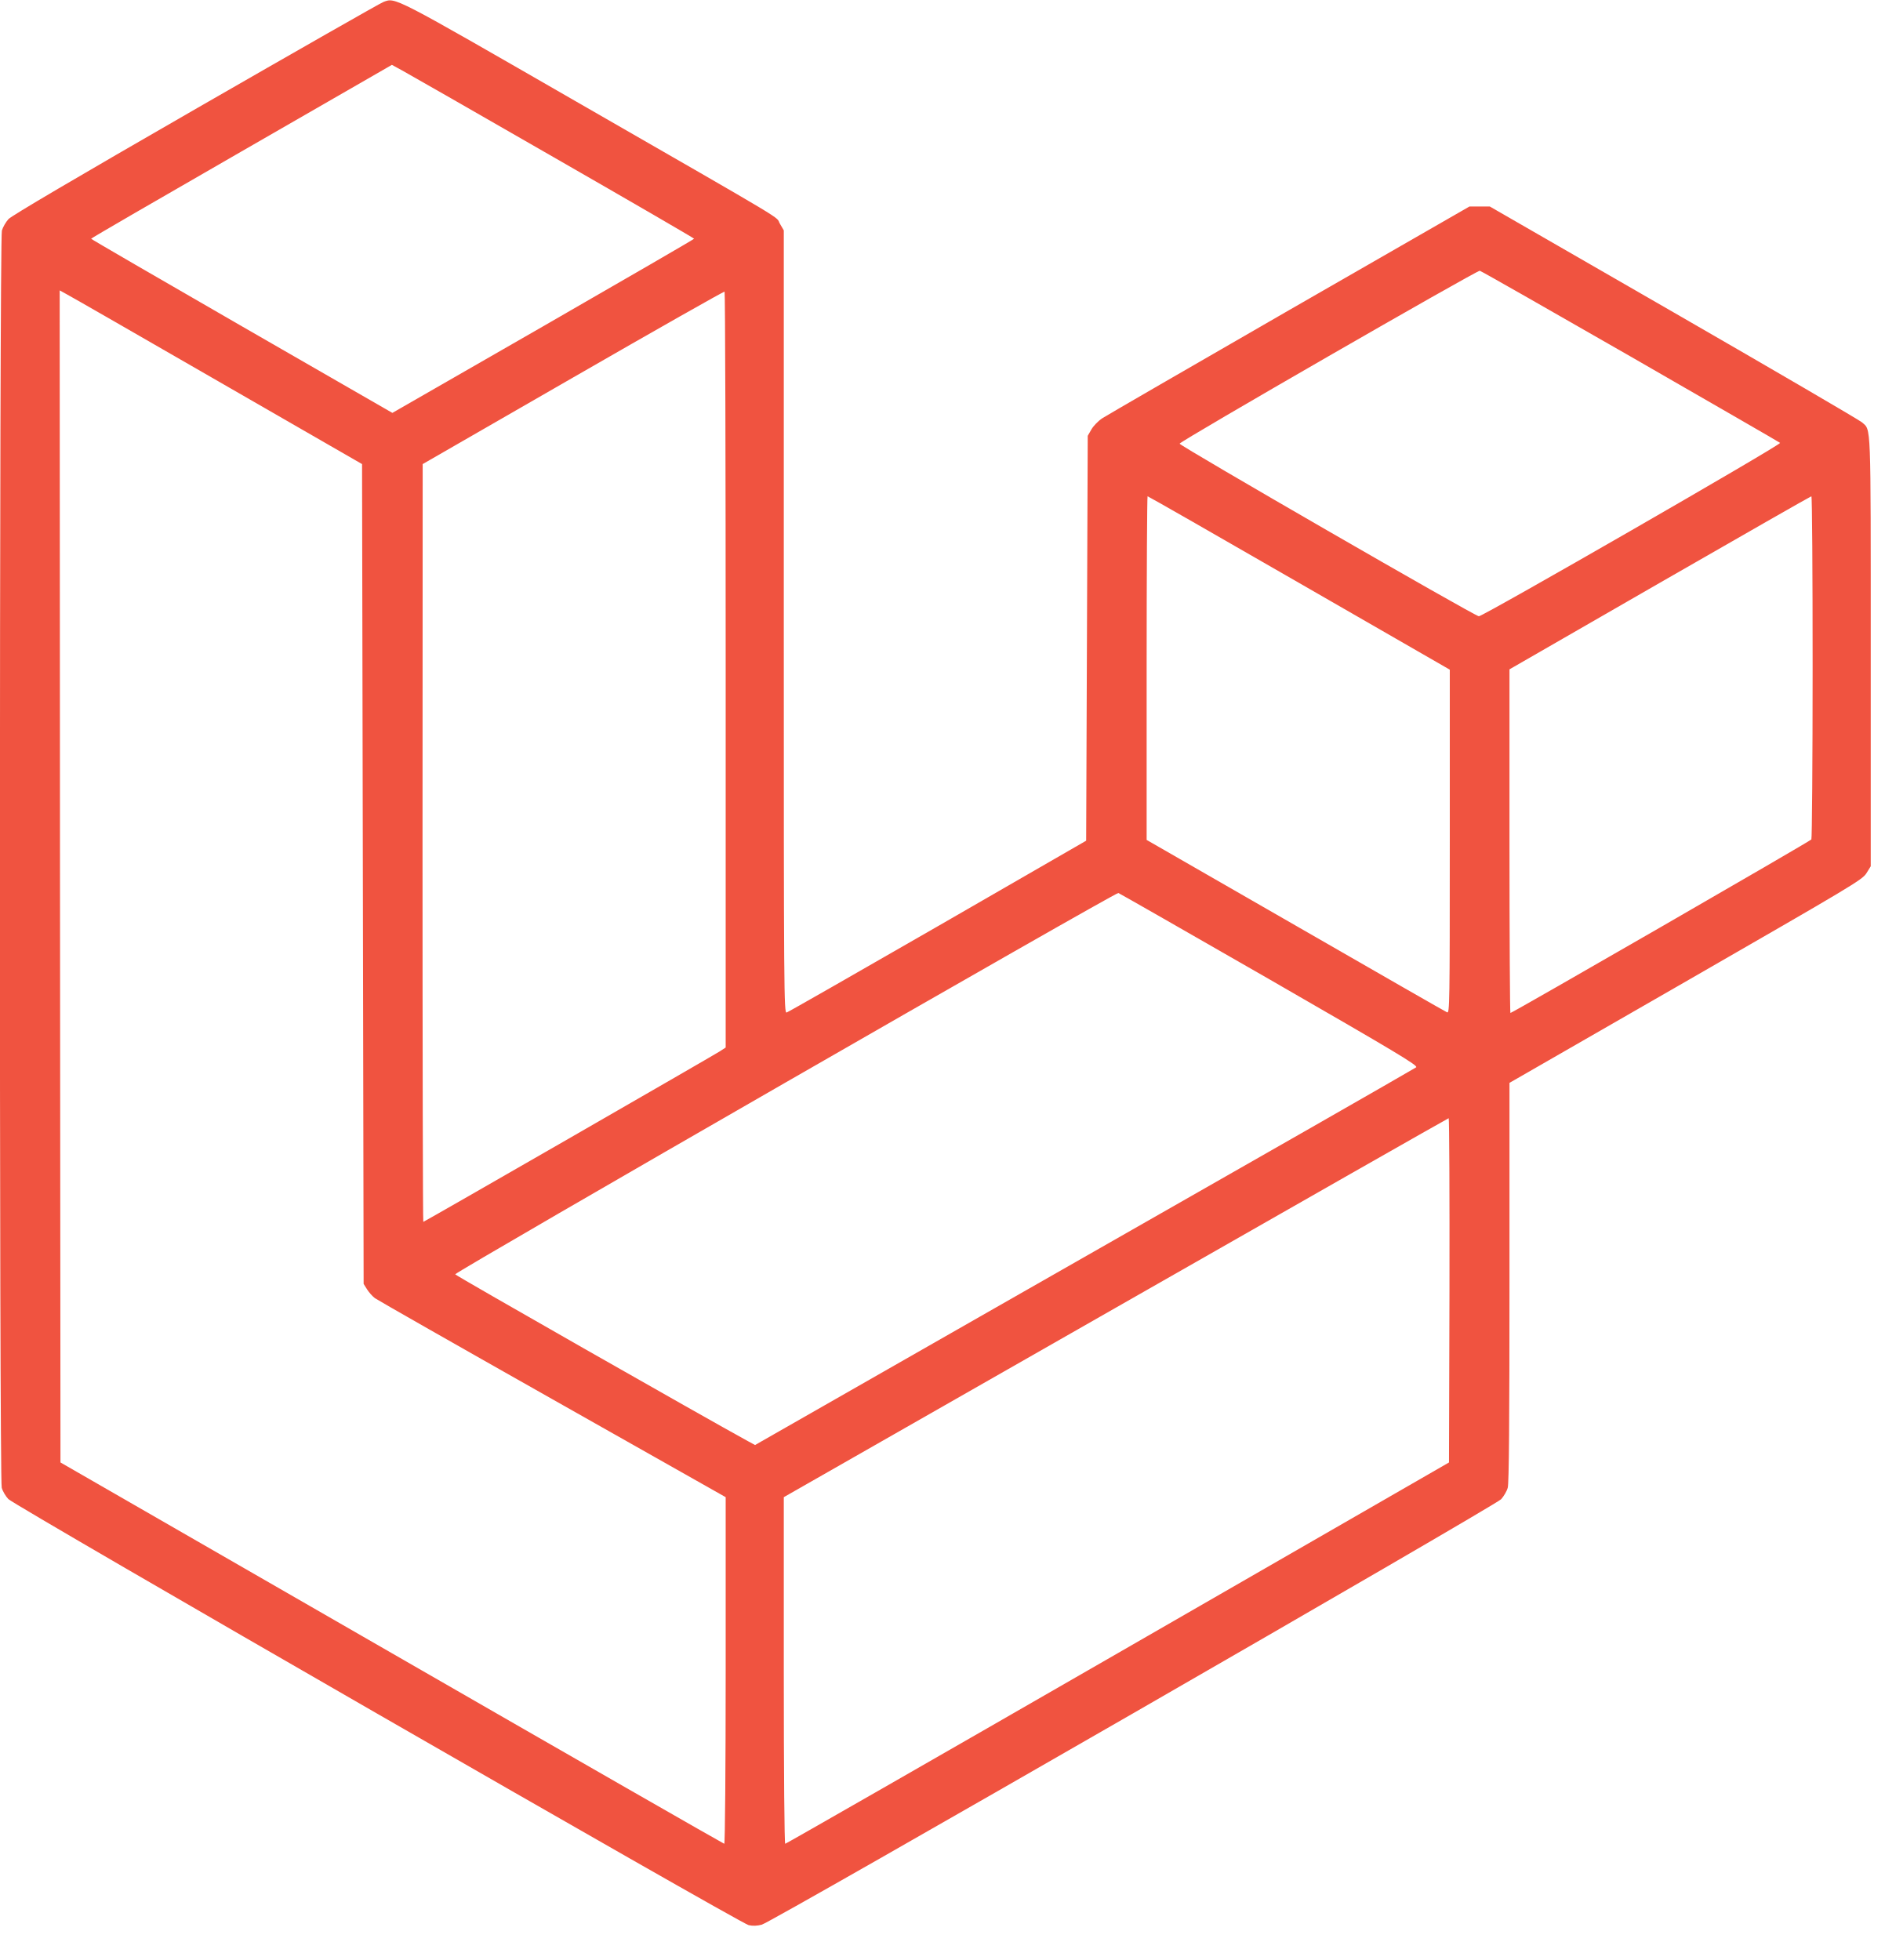
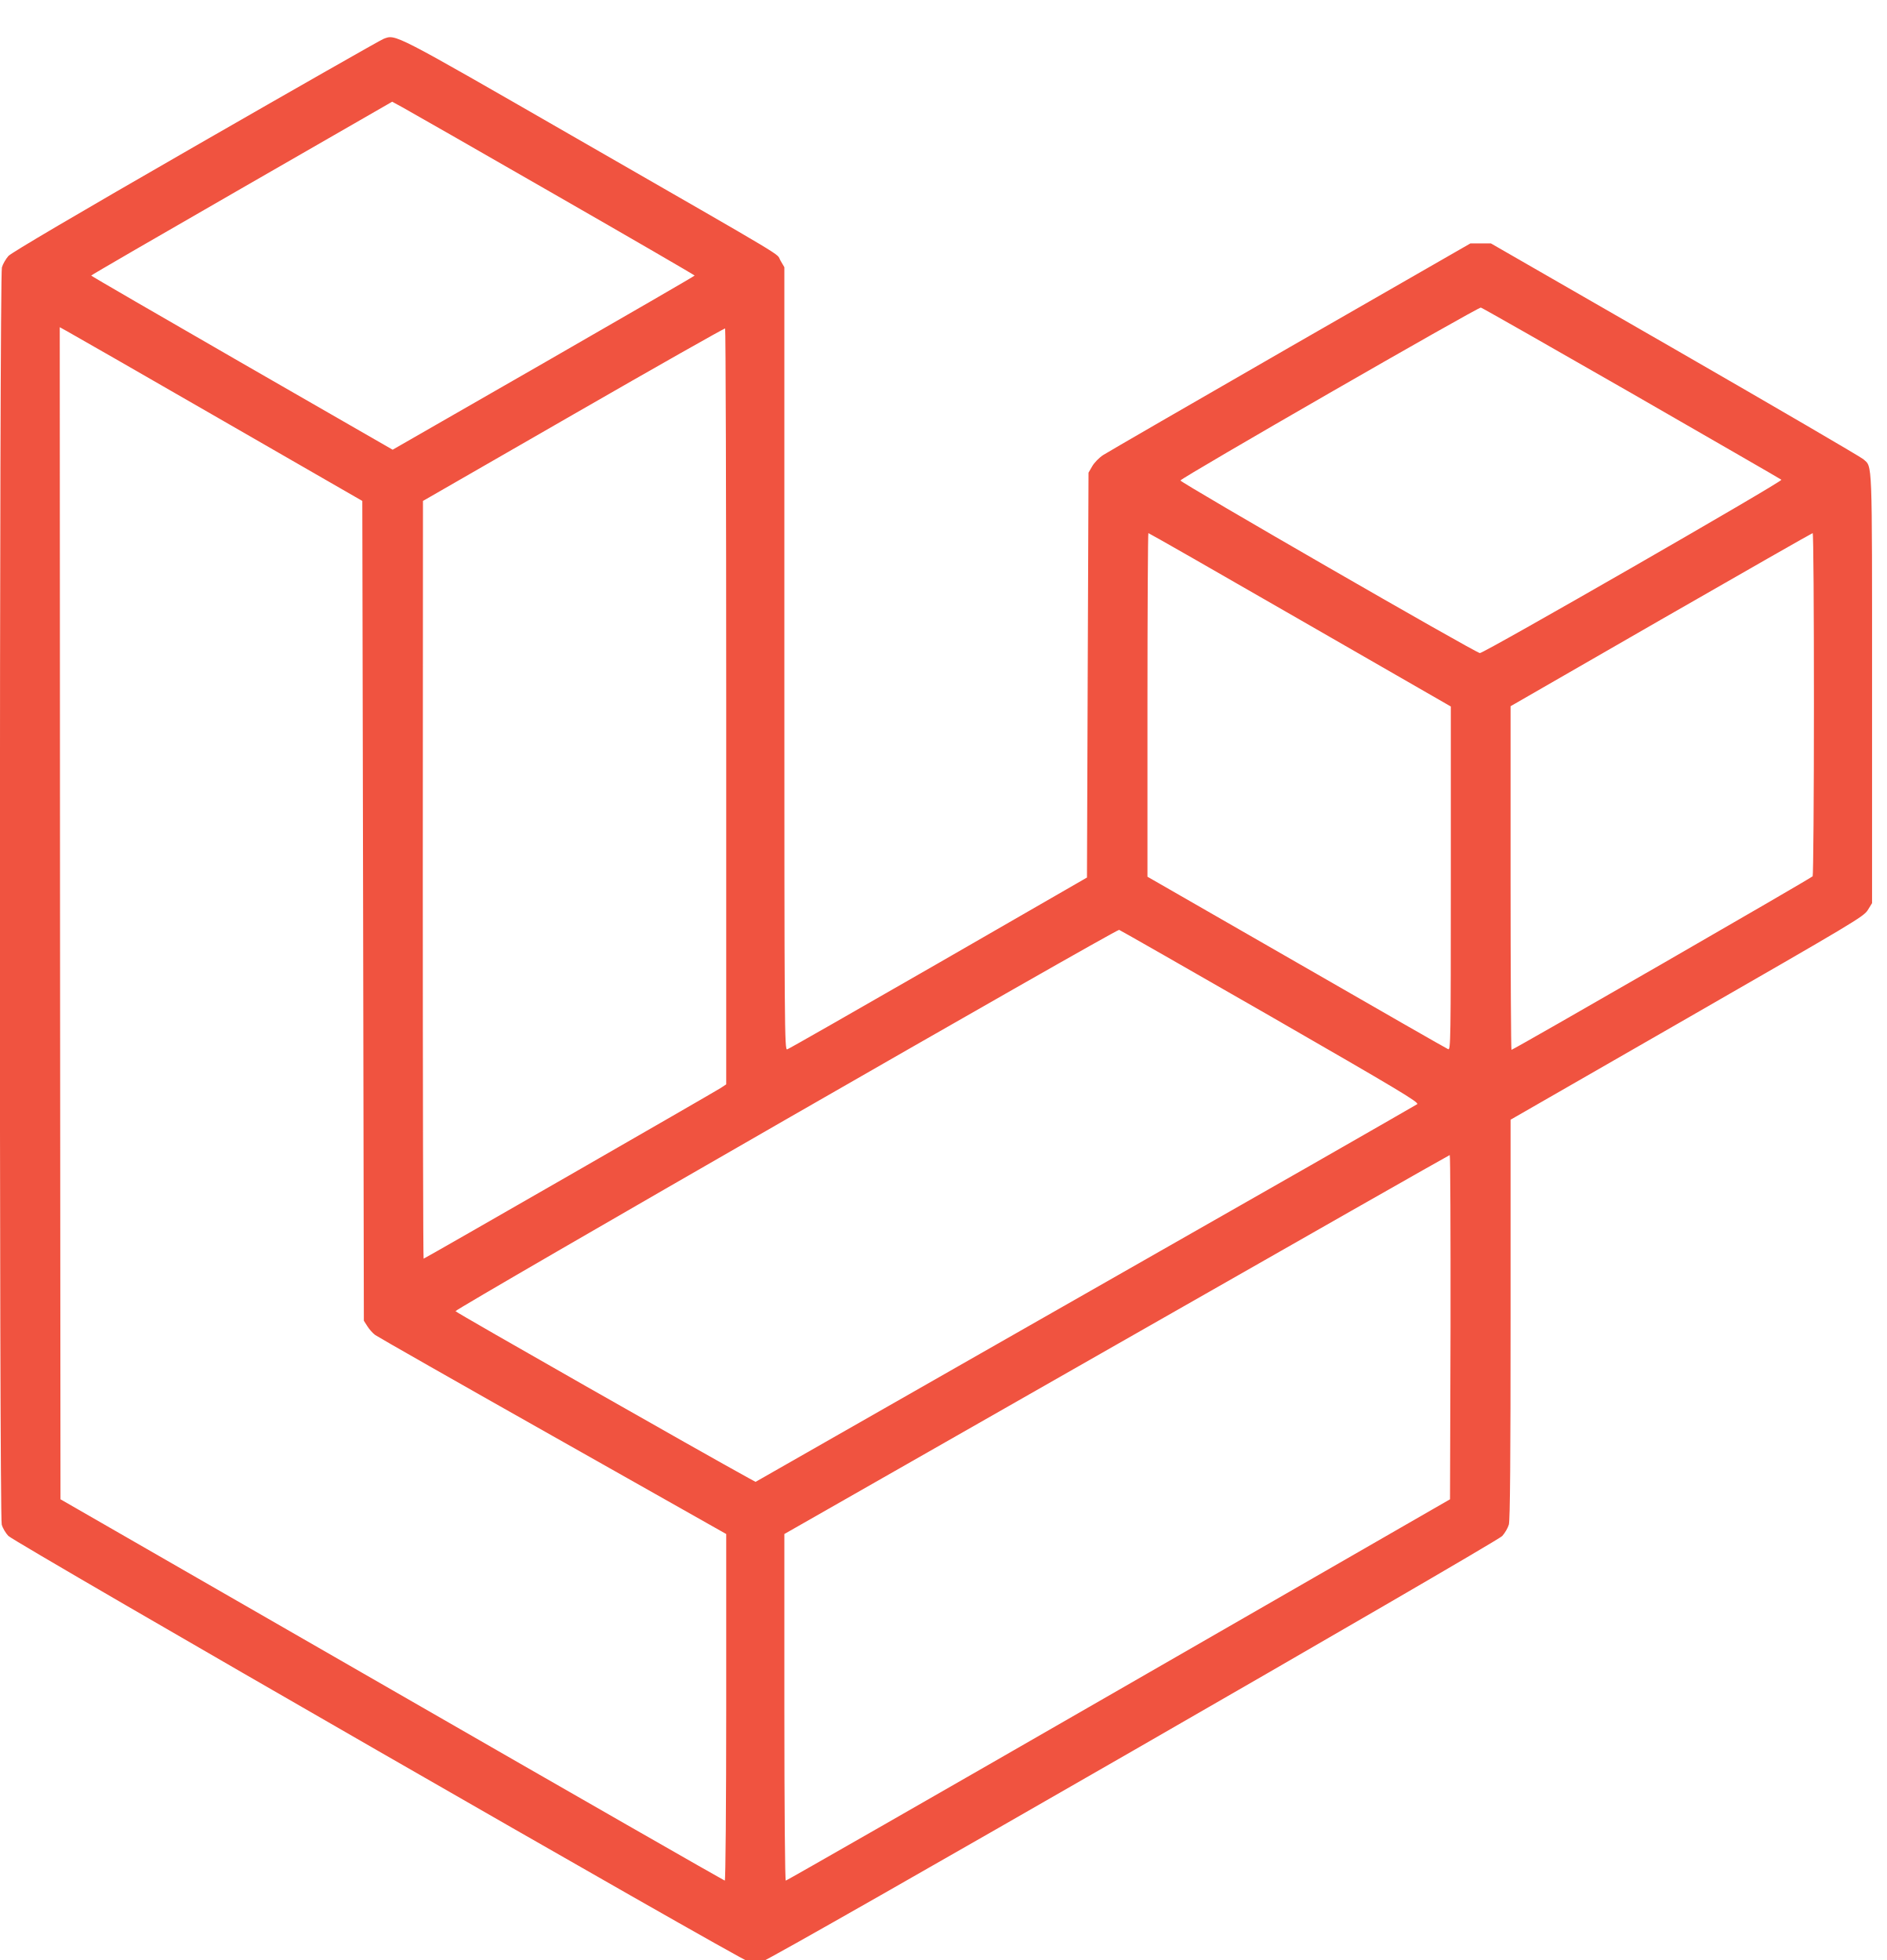
- <svg xmlns="http://www.w3.org/2000/svg" version="1.0" width="1200pt" height="1248pt" viewBox="0 0 1200 1248" preserveAspectRatio="xMidYMid meet">
-   <g transform="translate(0,1248) scale(0.1,-0.1)" fill="#F05340" stroke="none">
-     <path d="M2440 12467 c-19 -7 -557 -314 -1195 -681 -773 -445 -1170 -679 -1191 -701 -17 -19 -36 -52 -42 -73 -16 -54 -17 -7948 -1 -8005 6 -22 25 -54 42 -72 42 -44 4657 -2700 4713 -2713 26 -6 55 -5 84 3 63 16 4666 2666 4707 2709 17 19 36 51 42 73 8 26 11 439 11 1308 l0 1270 1122 645 c1058 609 1123 647 1150 689 l28 45 0 1368 c0 1489 3 1405 -56 1459 -16 14 -555 329 -1199 700 l-1170 674 -65 0 -65 0 -1145 -658 c-630 -363 -1166 -673 -1192 -690 -26 -17 -57 -49 -70 -72 l-23 -40 -5 -1289 -5 -1289 -945 -545 c-520 -299 -953 -547 -962 -549 -17 -5 -18 118 -18 2487 l0 2493 -25 43 c-31 52 109 -31 -1296 777 -1178 678 -1150 664 -1229 634z m1083 -987 c493 -283 896 -517 896 -520 0 -3 -432 -253 -960 -557 l-961 -552 -959 552 c-527 304 -959 554 -959 557 0 3 431 253 958 556 l957 551 66 -36 c37 -20 470 -268 962 -551z m6858 -1270 c519 -299 948 -546 952 -550 11 -10 -1892 -1105 -1918 -1104 -26 1 -1906 1086 -1905 1099 1 15 1892 1104 1911 1101 9 -2 441 -248 960 -546z m-8991 -158 l915 -527 5 -2610 5 -2610 22 -35 c12 -19 34 -44 50 -56 15 -11 524 -301 1131 -644 l1102 -623 0 -1104 c0 -606 -4 -1103 -9 -1103 -4 0 -957 546 -2117 1214 l-2109 1214 -3 3732 -2 3731 47 -26 c27 -14 460 -263 963 -553z m3230 -1837 l0 -2405 -37 -24 c-50 -32 -1882 -1086 -1888 -1086 -3 0 -5 1086 -5 2413 l1 2412 957 551 c526 303 960 549 965 547 4 -2 7 -1086 7 -2408z m3651 553 l959 -552 0 -1094 c0 -1038 -1 -1094 -17 -1088 -10 4 -444 253 -965 553 l-948 545 0 1094 c0 602 3 1094 6 1094 4 0 438 -248 965 -552z m3269 -535 c0 -599 -4 -1093 -8 -1098 -7 -11 -1904 -1105 -1916 -1105 -3 0 -6 492 -6 1094 l0 1094 957 551 c527 303 961 551 965 551 5 0 8 -489 8 -1087z m-3456 -1990 c807 -465 946 -548 932 -559 -9 -6 -315 -182 -679 -390 -364 -208 -1307 -746 -2096 -1196 l-1434 -819 -46 25 c-274 150 -1863 1055 -1863 1062 -1 15 4205 2434 4222 2428 8 -3 442 -251 964 -551z m1144 -1979 l-3 -1096 -2108 -1214 c-1160 -668 -2113 -1214 -2118 -1214 -5 0 -9 446 -9 1103 l0 1104 2113 1206 c1161 663 2115 1206 2120 1207 4 0 6 -493 5 -1096z" />
+ <svg xmlns="http://www.w3.org/2000/svg" width="128px" height="133px" viewBox="0 0 128 128" version="1.1">
+   <g id="surface1">
+     <path style=" stroke:none;fill-rule:nonzero;fill:rgb(94.118%,32.549%,25.098%);fill-opacity:1;" d="M 26.027 0.137 C 25.824 0.215 20.086 3.484 13.281 7.395 C 5.035 12.137 0.801 14.633 0.574 14.867 C 0.395 15.07 0.191 15.422 0.129 15.645 C -0.043 16.219 -0.055 100.348 0.117 100.953 C 0.18 101.188 0.383 101.531 0.566 101.723 C 1.012 102.191 50.238 130.496 50.836 130.633 C 51.113 130.699 51.426 130.688 51.734 130.602 C 52.406 130.434 101.504 102.191 101.941 101.73 C 102.121 101.531 102.324 101.188 102.391 100.953 C 102.477 100.676 102.508 96.277 102.508 87.016 L 102.508 73.48 L 114.477 66.605 C 125.762 60.117 126.453 59.711 126.742 59.266 L 127.039 58.785 L 127.039 44.207 C 127.039 28.336 127.07 29.23 126.441 28.656 C 126.273 28.508 120.523 25.152 113.652 21.195 L 101.172 14.016 L 99.785 14.016 L 87.574 21.027 C 80.852 24.895 75.137 28.199 74.859 28.379 C 74.582 28.562 74.25 28.902 74.113 29.148 L 73.867 29.574 L 73.812 43.309 L 73.762 57.047 L 63.68 62.855 C 58.133 66.043 53.516 68.684 53.418 68.707 C 53.238 68.758 53.227 67.449 53.227 42.203 L 53.227 15.633 L 52.961 15.176 C 52.629 14.621 54.121 15.508 39.137 6.895 C 26.57 -0.332 26.871 -0.18 26.027 0.137 Z M 37.578 10.656 C 42.836 13.672 47.137 16.168 47.137 16.199 C 47.137 16.23 42.527 18.895 36.895 22.133 L 26.645 28.016 L 16.414 22.133 C 10.793 18.895 6.188 16.23 6.188 16.199 C 6.188 16.168 10.785 13.504 16.406 10.273 L 26.613 4.402 L 27.316 4.785 C 27.711 5 32.332 7.641 37.578 10.656 Z M 110.73 24.191 C 116.266 27.379 120.844 30.012 120.887 30.055 C 121.004 30.16 100.703 41.828 100.426 41.816 C 100.148 41.809 80.098 30.246 80.105 30.105 C 80.117 29.945 100.289 18.34 100.492 18.371 C 100.586 18.395 105.195 21.016 110.73 24.191 Z M 14.828 25.875 L 24.586 31.492 L 24.641 59.305 L 24.691 87.121 L 24.93 87.496 C 25.055 87.695 25.289 87.965 25.461 88.09 C 25.621 88.207 31.051 91.301 37.523 94.953 L 49.281 101.594 L 49.281 113.359 C 49.281 119.816 49.238 125.113 49.184 125.113 C 49.141 125.113 38.977 119.297 26.602 112.176 L 4.105 99.238 L 4.074 59.465 L 4.055 19.703 L 4.555 19.98 C 4.844 20.133 9.461 22.785 14.828 25.875 Z M 49.281 45.453 L 49.281 71.082 L 48.887 71.34 C 48.352 71.68 28.812 82.91 28.746 82.91 C 28.715 82.91 28.691 71.34 28.691 57.195 L 28.703 31.492 L 38.91 25.621 C 44.523 22.391 49.152 19.77 49.207 19.789 C 49.246 19.812 49.281 31.363 49.281 45.453 Z M 88.223 39.559 L 98.453 45.441 L 98.453 57.102 C 98.453 68.164 98.441 68.758 98.273 68.695 C 98.164 68.652 93.535 66 87.98 62.801 L 77.867 56.992 L 77.867 45.336 C 77.867 38.918 77.898 33.676 77.93 33.676 C 77.973 33.676 82.602 36.32 88.223 39.559 Z M 123.094 45.262 C 123.094 51.645 123.051 56.91 123.008 56.961 C 122.934 57.078 102.699 68.738 102.57 68.738 C 102.539 68.738 102.508 63.496 102.508 57.078 L 102.508 45.422 L 112.715 39.547 C 118.336 36.32 122.965 33.676 123.008 33.676 C 123.062 33.676 123.094 38.887 123.094 45.262 Z M 86.23 66.469 C 94.836 71.422 96.32 72.309 96.172 72.426 C 96.074 72.488 92.812 74.363 88.93 76.582 C 85.047 78.797 74.988 84.531 66.57 89.328 L 51.273 98.055 L 50.785 97.789 C 47.863 96.191 30.91 86.547 30.91 86.473 C 30.902 86.312 75.766 60.531 75.945 60.598 C 76.031 60.629 80.66 63.27 86.23 66.469 Z M 98.434 87.559 L 98.398 99.238 L 75.914 112.176 C 63.543 119.297 53.375 125.113 53.324 125.113 C 53.27 125.113 53.227 120.359 53.227 113.359 L 53.227 101.594 L 75.766 88.742 C 88.148 81.676 98.324 75.891 98.379 75.879 C 98.422 75.879 98.441 81.133 98.434 87.559 Z M 98.434 87.559 " />
  </g>
</svg>
